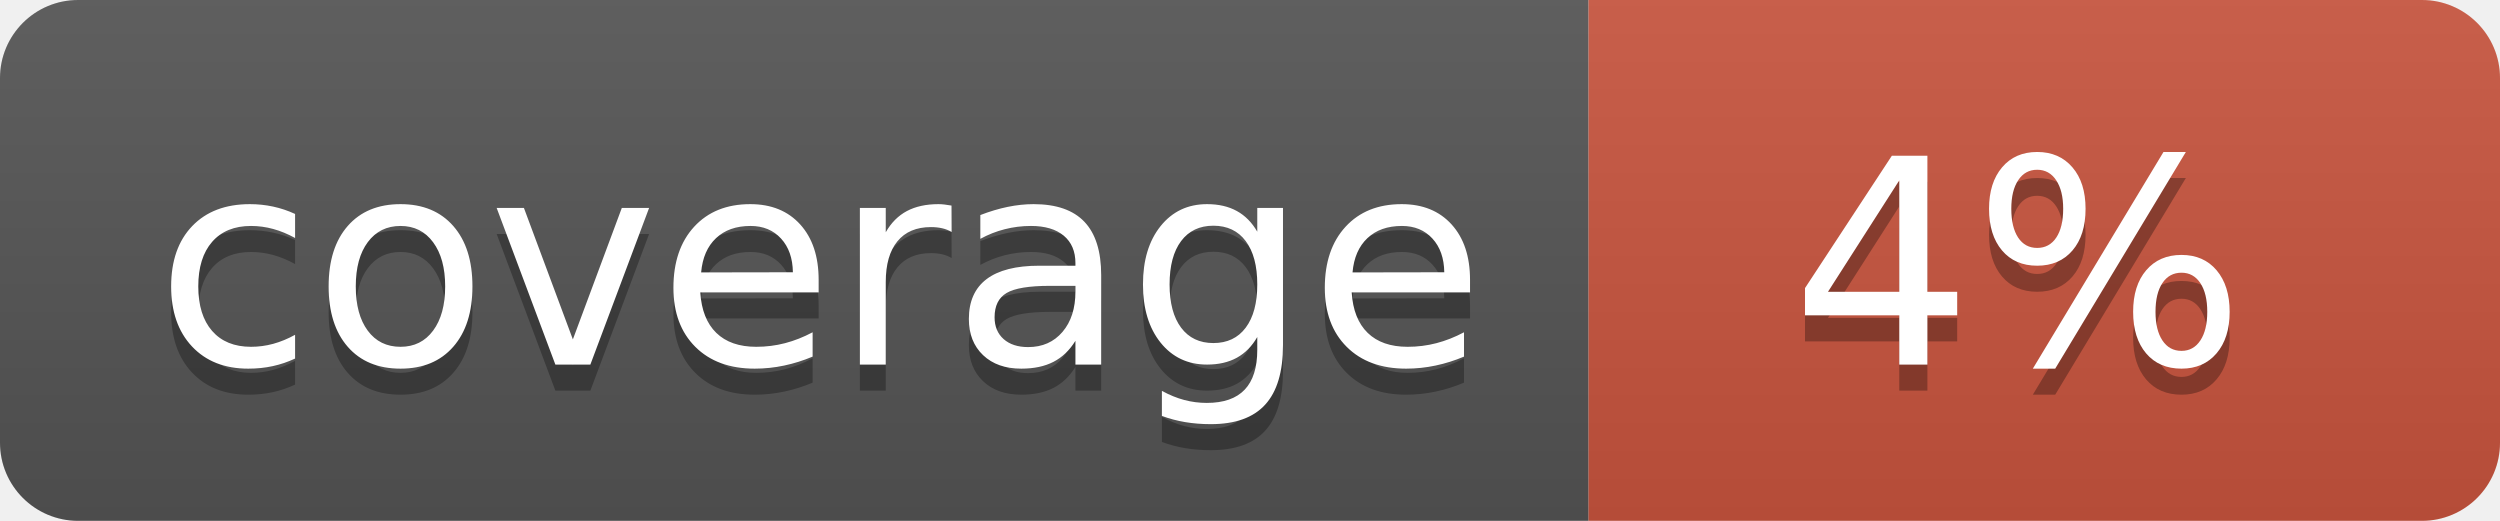
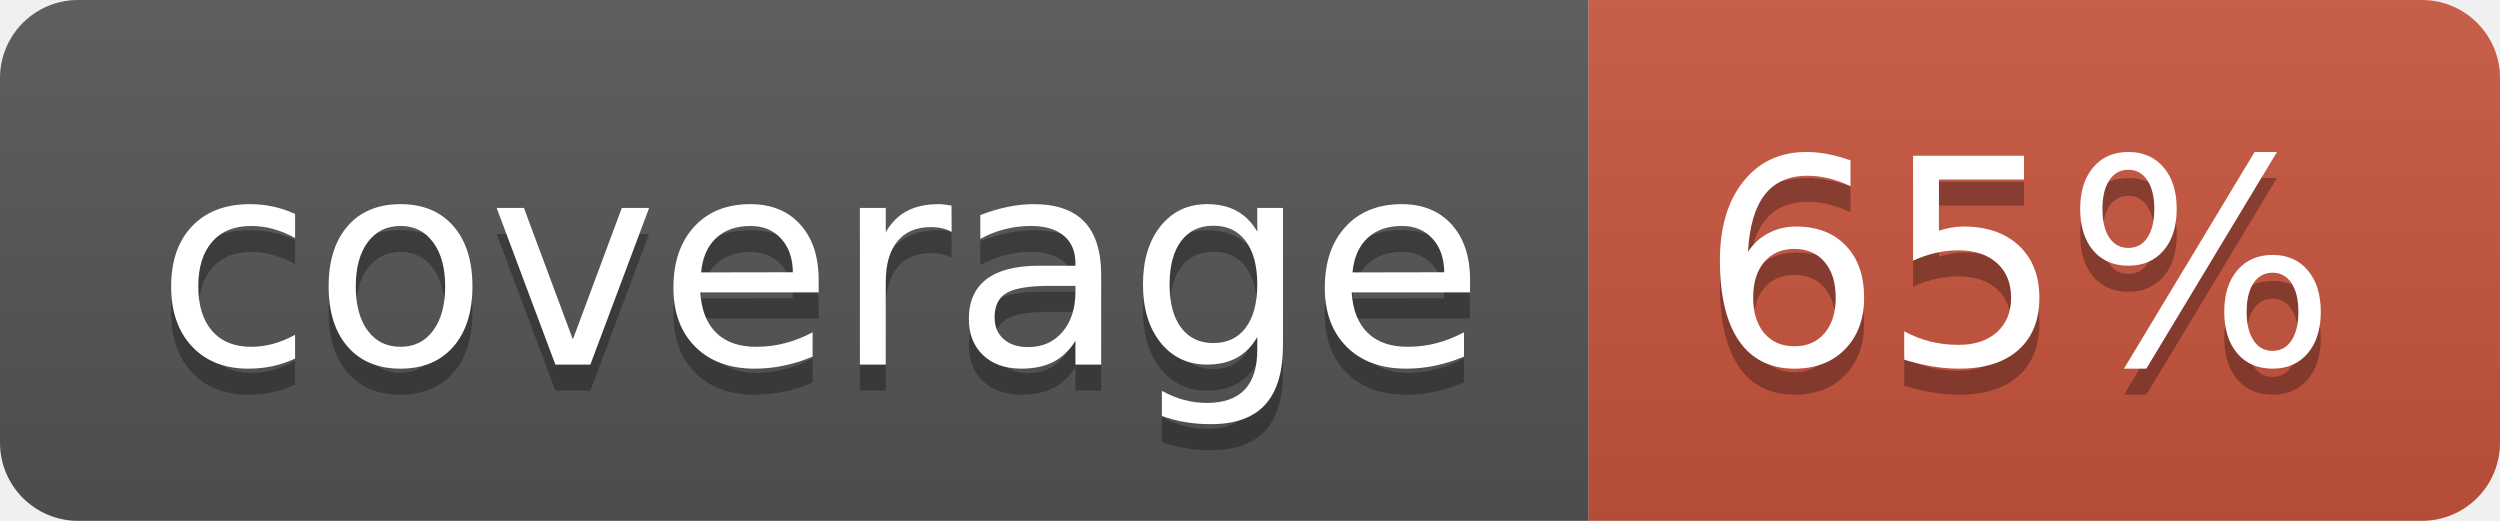
<svg xmlns="http://www.w3.org/2000/svg" width="96" height="20">
  <linearGradient id="b" x2="0" y2="100%">
    <stop offset="0" stop-color="#bbb" stop-opacity=".1" />
    <stop offset="1" stop-opacity=".1" />
  </linearGradient>
  <clipPath id="a">
    <rect width="96" height="20" rx="3" fill="#fff" />
  </clipPath>
  <g clip-path="url(#a)">
    <path fill="#555" d="M0 0h61v20H0z" />
    <path fill="#CA553E" d="M61 0h35v20H61z" />
    <path fill="url(#b)" d="M0 0h96v20H0z" />
  </g>
  <g fill="#fff" text-anchor="middle" font-family="DejaVu Sans,Verdana,Geneva,sans-serif" font-size="110">
    <text x="315" y="150" fill="#010101" fill-opacity=".3" transform="scale(.1)" textLength="510">coverage</text>
    <text x="315" y="140" transform="scale(.1)" textLength="510">coverage</text>
-     <text x="775" y="150" fill="#010101" fill-opacity=".3" transform="scale(.1)" textLength="250">4%</text>
-     <text x="775" y="140" transform="scale(.1)" textLength="250">4%</text>
+     <text x="775" y="150" fill="#010101" fill-opacity=".3" transform="scale(.1)" textLength="250">65%</text>
+     <text x="775" y="140" transform="scale(.1)" textLength="250">65%</text>
  </g>
</svg>
